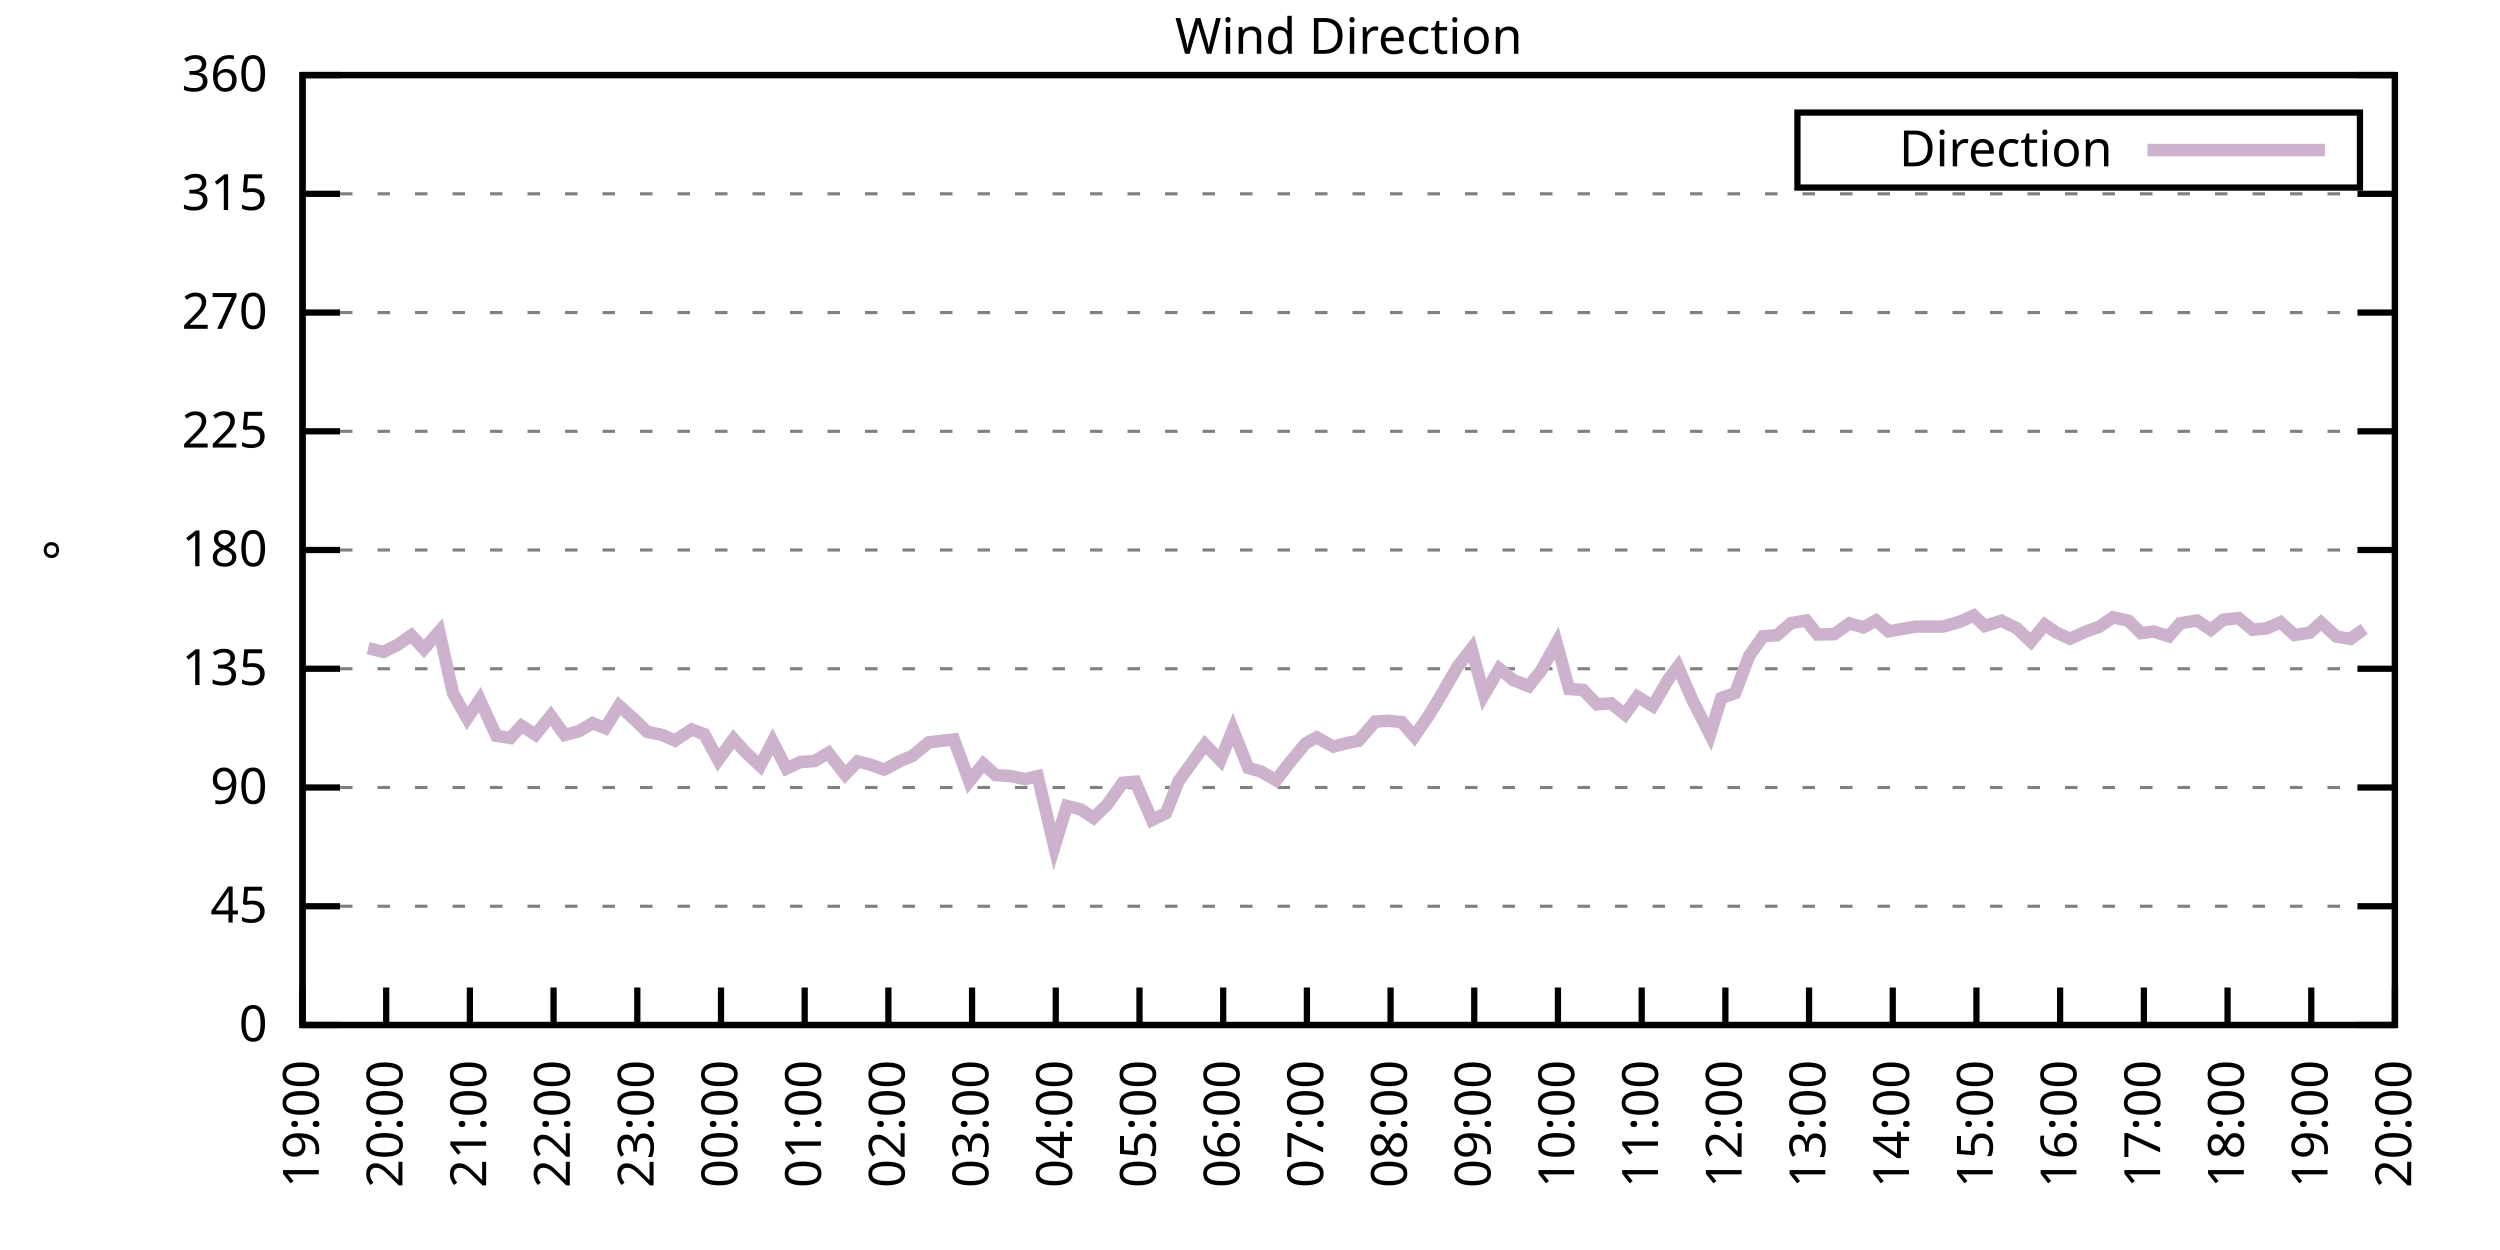
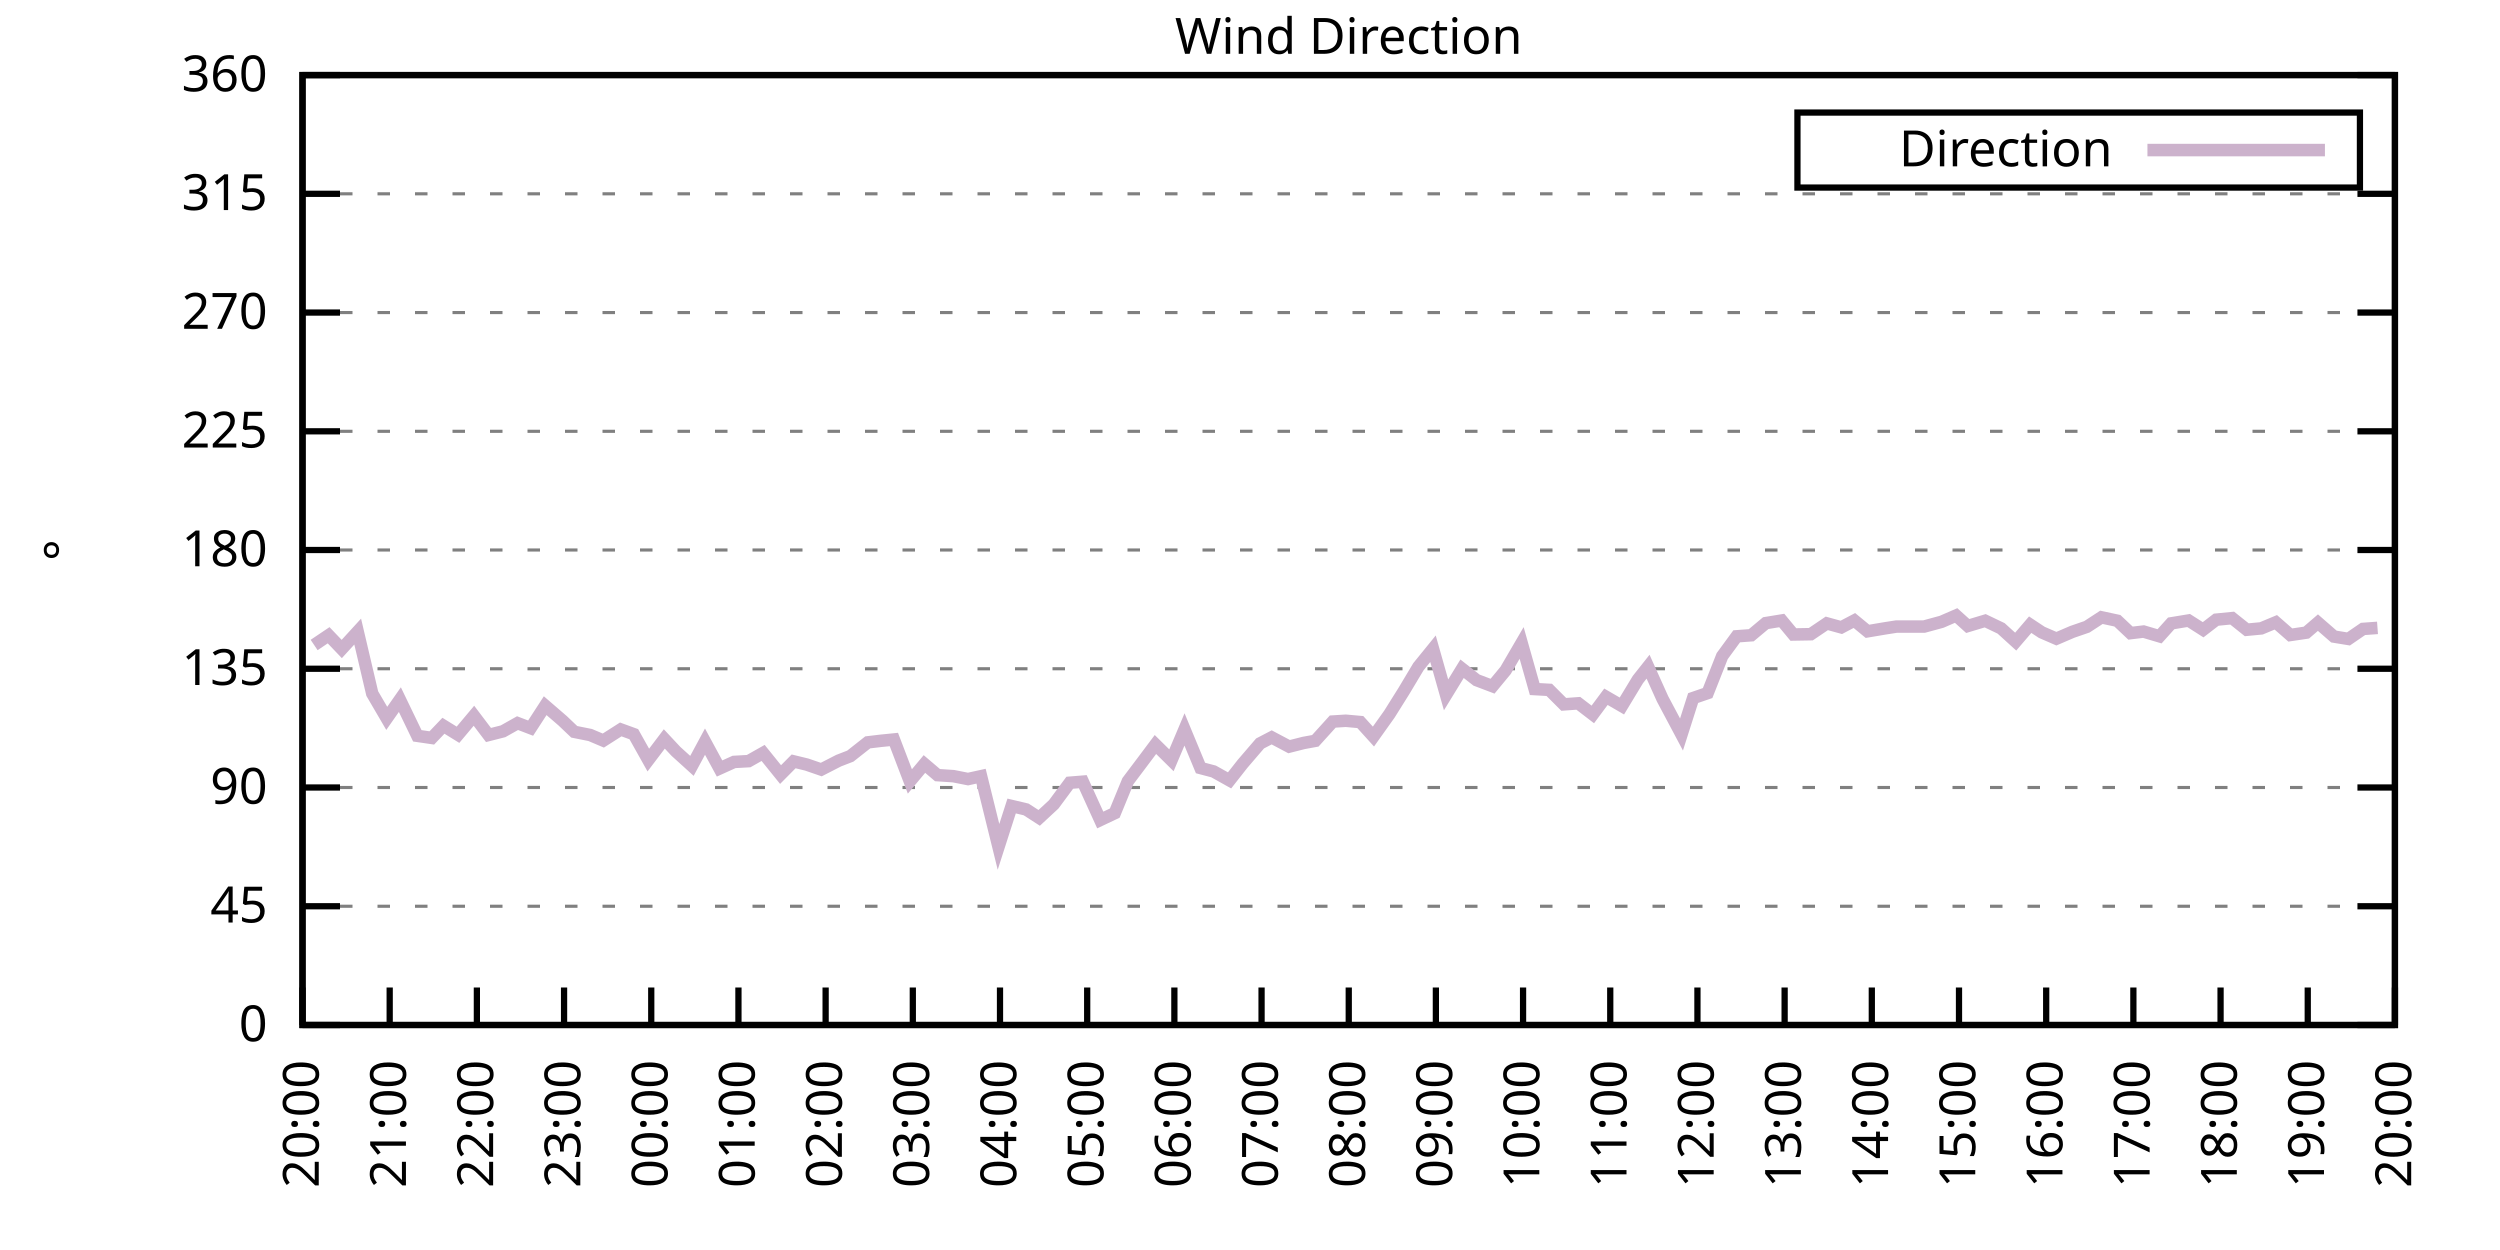
<svg xmlns="http://www.w3.org/2000/svg" xmlns:xlink="http://www.w3.org/1999/xlink" width="400" height="200" viewBox="0 0 400 200">
  <g id="gnuplot_canvas">
    <rect x="0" y="0" width="400" height="200" fill="none" />
    <defs>
      <circle id="gpDot" r="0.5" stroke-width="0.5" stroke="currentColor" />
      <path id="gpPt0" stroke-width="0.333" stroke="currentColor" d="M-1,0 h2 M0,-1 v2" />
      <path id="gpPt1" stroke-width="0.333" stroke="currentColor" d="M-1,-1 L1,1 M1,-1 L-1,1" />
      <path id="gpPt2" stroke-width="0.333" stroke="currentColor" d="M-1,0 L1,0 M0,-1 L0,1 M-1,-1 L1,1 M-1,1 L1,-1" />
      <rect id="gpPt3" stroke-width="0.333" stroke="currentColor" x="-1" y="-1" width="2" height="2" />
      <rect id="gpPt4" stroke-width="0.333" stroke="currentColor" fill="currentColor" x="-1" y="-1" width="2" height="2" />
      <circle id="gpPt5" stroke-width="0.333" stroke="currentColor" cx="0" cy="0" r="1" />
      <use xlink:href="#gpPt5" id="gpPt6" fill="currentColor" stroke="none" />
      <path id="gpPt7" stroke-width="0.333" stroke="currentColor" d="M0,-1.33 L-1.33,0.67 L1.33,0.67 z" />
      <use xlink:href="#gpPt7" id="gpPt8" fill="currentColor" stroke="none" />
      <use xlink:href="#gpPt7" id="gpPt9" stroke="currentColor" transform="rotate(180)" />
      <use xlink:href="#gpPt9" id="gpPt10" fill="currentColor" stroke="none" />
      <use xlink:href="#gpPt3" id="gpPt11" stroke="currentColor" transform="rotate(45)" />
      <use xlink:href="#gpPt11" id="gpPt12" fill="currentColor" stroke="none" />
      <path id="gpPt13" stroke-width="0.333" stroke="currentColor" d="M0,1.330 L1.265,0.411 L0.782,-1.067 L-0.782,-1.076 L-1.265,0.411 z" />
      <use xlink:href="#gpPt13" id="gpPt14" fill="currentColor" stroke="none" />
      <filter id="textbox" filterUnits="objectBoundingBox" x="0" y="0" height="1" width="1">
        <feFlood flood-color="white" flood-opacity="1" result="bgnd" />
        <feComposite in="SourceGraphic" in2="bgnd" operator="atop" />
      </filter>
      <filter id="greybox" filterUnits="objectBoundingBox" x="0" y="0" height="1" width="1">
        <feFlood flood-color="lightgrey" flood-opacity="1" result="grey" />
        <feComposite in="SourceGraphic" in2="grey" operator="atop" />
      </filter>
    </defs>
    <g fill="none" color="white" stroke="currentColor" stroke-width="1.00" stroke-linecap="butt" stroke-linejoin="miter">
</g>
    <g fill="none" color="black" stroke="currentColor" stroke-width="1.00" stroke-linecap="butt" stroke-linejoin="miter">
      <g stroke="none" shape-rendering="crispEdges">
        <polygon fill="rgb(255, 255, 255)" points="48.40,164.00 383.18,164.00 383.18,12.02 48.40,12.02 " />
      </g>
    </g>
    <g fill="none" color="black" stroke="currentColor" stroke-width="1.00" stroke-linecap="butt" stroke-linejoin="miter">
</g>
    <g fill="none" color="black" stroke="black" stroke-width="0.50" stroke-linecap="butt" stroke-linejoin="miter">
</g>
    <g fill="none" color="gray" stroke="currentColor" stroke-width="0.50" stroke-linecap="butt" stroke-linejoin="miter">
      <path stroke="gray" stroke-dasharray="2,4" class="gridline" d="M48.40,164.00 L383.19,164.00  " />
    </g>
    <g fill="none" color="gray" stroke="gray" stroke-width="1.00" stroke-linecap="butt" stroke-linejoin="miter">
</g>
    <g fill="none" color="black" stroke="currentColor" stroke-width="1.00" stroke-linecap="butt" stroke-linejoin="miter">
      <path stroke="black" d="M48.40,164.00 L54.40,164.00 M383.19,164.00 L377.19,164.00  " />
      <g transform="translate(42.80,166.60)" stroke="none" fill="black" font-family="Sans" font-size="8.00" text-anchor="end">
        <text>
          <tspan font-family="Sans"> 0</tspan>
        </text>
      </g>
    </g>
    <g fill="none" color="black" stroke="currentColor" stroke-width="1.00" stroke-linecap="butt" stroke-linejoin="miter">
</g>
    <g fill="none" color="black" stroke="black" stroke-width="0.50" stroke-linecap="butt" stroke-linejoin="miter">
</g>
    <g fill="none" color="gray" stroke="currentColor" stroke-width="0.50" stroke-linecap="butt" stroke-linejoin="miter">
      <path stroke="gray" stroke-dasharray="2,4" class="gridline" d="M48.40,145.00 L383.19,145.00  " />
    </g>
    <g fill="none" color="gray" stroke="gray" stroke-width="1.00" stroke-linecap="butt" stroke-linejoin="miter">
</g>
    <g fill="none" color="black" stroke="currentColor" stroke-width="1.00" stroke-linecap="butt" stroke-linejoin="miter">
      <path stroke="black" d="M48.40,145.00 L54.40,145.00 M383.19,145.00 L377.19,145.00  " />
      <g transform="translate(42.80,147.60)" stroke="none" fill="black" font-family="Sans" font-size="8.00" text-anchor="end">
        <text>
          <tspan font-family="Sans"> 45</tspan>
        </text>
      </g>
    </g>
    <g fill="none" color="black" stroke="currentColor" stroke-width="1.00" stroke-linecap="butt" stroke-linejoin="miter">
</g>
    <g fill="none" color="black" stroke="black" stroke-width="0.50" stroke-linecap="butt" stroke-linejoin="miter">
</g>
    <g fill="none" color="gray" stroke="currentColor" stroke-width="0.50" stroke-linecap="butt" stroke-linejoin="miter">
      <path stroke="gray" stroke-dasharray="2,4" class="gridline" d="M48.40,126.00 L383.19,126.00  " />
    </g>
    <g fill="none" color="gray" stroke="gray" stroke-width="1.00" stroke-linecap="butt" stroke-linejoin="miter">
</g>
    <g fill="none" color="black" stroke="currentColor" stroke-width="1.00" stroke-linecap="butt" stroke-linejoin="miter">
      <path stroke="black" d="M48.40,126.00 L54.40,126.00 M383.19,126.00 L377.19,126.00  " />
      <g transform="translate(42.80,128.60)" stroke="none" fill="black" font-family="Sans" font-size="8.00" text-anchor="end">
        <text>
          <tspan font-family="Sans"> 90</tspan>
        </text>
      </g>
    </g>
    <g fill="none" color="black" stroke="currentColor" stroke-width="1.00" stroke-linecap="butt" stroke-linejoin="miter">
</g>
    <g fill="none" color="black" stroke="black" stroke-width="0.50" stroke-linecap="butt" stroke-linejoin="miter">
</g>
    <g fill="none" color="gray" stroke="currentColor" stroke-width="0.50" stroke-linecap="butt" stroke-linejoin="miter">
      <path stroke="gray" stroke-dasharray="2,4" class="gridline" d="M48.40,107.00 L383.19,107.00  " />
    </g>
    <g fill="none" color="gray" stroke="gray" stroke-width="1.00" stroke-linecap="butt" stroke-linejoin="miter">
</g>
    <g fill="none" color="black" stroke="currentColor" stroke-width="1.00" stroke-linecap="butt" stroke-linejoin="miter">
      <path stroke="black" d="M48.40,107.00 L54.40,107.00 M383.19,107.00 L377.19,107.00  " />
      <g transform="translate(42.80,109.60)" stroke="none" fill="black" font-family="Sans" font-size="8.00" text-anchor="end">
        <text>
          <tspan font-family="Sans"> 135</tspan>
        </text>
      </g>
    </g>
    <g fill="none" color="black" stroke="currentColor" stroke-width="1.00" stroke-linecap="butt" stroke-linejoin="miter">
</g>
    <g fill="none" color="black" stroke="black" stroke-width="0.50" stroke-linecap="butt" stroke-linejoin="miter">
</g>
    <g fill="none" color="gray" stroke="currentColor" stroke-width="0.50" stroke-linecap="butt" stroke-linejoin="miter">
      <path stroke="gray" stroke-dasharray="2,4" class="gridline" d="M48.40,88.00 L383.19,88.00  " />
    </g>
    <g fill="none" color="gray" stroke="gray" stroke-width="1.00" stroke-linecap="butt" stroke-linejoin="miter">
</g>
    <g fill="none" color="black" stroke="currentColor" stroke-width="1.00" stroke-linecap="butt" stroke-linejoin="miter">
      <path stroke="black" d="M48.40,88.00 L54.40,88.00 M383.19,88.00 L377.19,88.00  " />
      <g transform="translate(42.80,90.60)" stroke="none" fill="black" font-family="Sans" font-size="8.00" text-anchor="end">
        <text>
          <tspan font-family="Sans"> 180</tspan>
        </text>
      </g>
    </g>
    <g fill="none" color="black" stroke="currentColor" stroke-width="1.00" stroke-linecap="butt" stroke-linejoin="miter">
</g>
    <g fill="none" color="black" stroke="black" stroke-width="0.50" stroke-linecap="butt" stroke-linejoin="miter">
</g>
    <g fill="none" color="gray" stroke="currentColor" stroke-width="0.50" stroke-linecap="butt" stroke-linejoin="miter">
      <path stroke="gray" stroke-dasharray="2,4" class="gridline" d="M48.40,69.01 L383.19,69.01  " />
    </g>
    <g fill="none" color="gray" stroke="gray" stroke-width="1.00" stroke-linecap="butt" stroke-linejoin="miter">
</g>
    <g fill="none" color="black" stroke="currentColor" stroke-width="1.00" stroke-linecap="butt" stroke-linejoin="miter">
      <path stroke="black" d="M48.40,69.01 L54.40,69.01 M383.19,69.01 L377.19,69.01  " />
      <g transform="translate(42.80,71.61)" stroke="none" fill="black" font-family="Sans" font-size="8.00" text-anchor="end">
        <text>
          <tspan font-family="Sans"> 225</tspan>
        </text>
      </g>
    </g>
    <g fill="none" color="black" stroke="currentColor" stroke-width="1.00" stroke-linecap="butt" stroke-linejoin="miter">
</g>
    <g fill="none" color="black" stroke="black" stroke-width="0.50" stroke-linecap="butt" stroke-linejoin="miter">
</g>
    <g fill="none" color="gray" stroke="currentColor" stroke-width="0.50" stroke-linecap="butt" stroke-linejoin="miter">
      <path stroke="gray" stroke-dasharray="2,4" class="gridline" d="M48.40,50.01 L383.19,50.01  " />
    </g>
    <g fill="none" color="gray" stroke="gray" stroke-width="1.00" stroke-linecap="butt" stroke-linejoin="miter">
</g>
    <g fill="none" color="black" stroke="currentColor" stroke-width="1.00" stroke-linecap="butt" stroke-linejoin="miter">
      <path stroke="black" d="M48.40,50.01 L54.40,50.01 M383.19,50.01 L377.19,50.01  " />
      <g transform="translate(42.80,52.61)" stroke="none" fill="black" font-family="Sans" font-size="8.00" text-anchor="end">
        <text>
          <tspan font-family="Sans"> 270</tspan>
        </text>
      </g>
    </g>
    <g fill="none" color="black" stroke="currentColor" stroke-width="1.00" stroke-linecap="butt" stroke-linejoin="miter">
</g>
    <g fill="none" color="black" stroke="black" stroke-width="0.50" stroke-linecap="butt" stroke-linejoin="miter">
</g>
    <g fill="none" color="gray" stroke="currentColor" stroke-width="0.50" stroke-linecap="butt" stroke-linejoin="miter">
      <path stroke="gray" stroke-dasharray="2,4" class="gridline" d="M48.40,31.01 L383.19,31.01  " />
    </g>
    <g fill="none" color="gray" stroke="gray" stroke-width="1.00" stroke-linecap="butt" stroke-linejoin="miter">
</g>
    <g fill="none" color="black" stroke="currentColor" stroke-width="1.00" stroke-linecap="butt" stroke-linejoin="miter">
      <path stroke="black" d="M48.40,31.01 L54.40,31.01 M383.19,31.01 L377.19,31.01  " />
      <g transform="translate(42.80,33.61)" stroke="none" fill="black" font-family="Sans" font-size="8.00" text-anchor="end">
        <text>
          <tspan font-family="Sans"> 315</tspan>
        </text>
      </g>
    </g>
    <g fill="none" color="black" stroke="currentColor" stroke-width="1.00" stroke-linecap="butt" stroke-linejoin="miter">
</g>
    <g fill="none" color="black" stroke="black" stroke-width="0.50" stroke-linecap="butt" stroke-linejoin="miter">
</g>
    <g fill="none" color="gray" stroke="currentColor" stroke-width="0.50" stroke-linecap="butt" stroke-linejoin="miter">
      <path stroke="gray" stroke-dasharray="2,4" class="gridline" d="M48.40,12.01 L383.19,12.01  " />
    </g>
    <g fill="none" color="gray" stroke="gray" stroke-width="1.00" stroke-linecap="butt" stroke-linejoin="miter">
</g>
    <g fill="none" color="black" stroke="currentColor" stroke-width="1.00" stroke-linecap="butt" stroke-linejoin="miter">
      <path stroke="black" d="M48.40,12.01 L54.40,12.01 M383.19,12.01 L377.19,12.01  " />
      <g transform="translate(42.80,14.61)" stroke="none" fill="black" font-family="Sans" font-size="8.00" text-anchor="end">
        <text>
          <tspan font-family="Sans"> 360</tspan>
        </text>
      </g>
    </g>
    <g fill="none" color="black" stroke="currentColor" stroke-width="1.00" stroke-linecap="butt" stroke-linejoin="miter">
      <path stroke="black" d="M48.40,164.00 L48.40,158.00  " />
      <g transform="translate(51.00,169.60) rotate(270.00)" stroke="none" fill="black" font-family="Sans" font-size="8.00" text-anchor="end">
        <text>
-           <tspan font-family="Sans">19:00</tspan>
-         </text>
-       </g>
-     </g>
-     <g fill="none" color="black" stroke="currentColor" stroke-width="1.00" stroke-linecap="butt" stroke-linejoin="miter">
-       <path stroke="black" d="M61.79,164.00 L61.79,158.00  " />
-       <g transform="translate(64.39,169.60) rotate(270.00)" stroke="none" fill="black" font-family="Sans" font-size="8.00" text-anchor="end">
-         <text>
          <tspan font-family="Sans">20:00</tspan>
        </text>
      </g>
    </g>
    <g fill="none" color="black" stroke="currentColor" stroke-width="1.00" stroke-linecap="butt" stroke-linejoin="miter">
-       <path stroke="black" d="M75.18,164.00 L75.18,158.00  " />
-       <g transform="translate(77.78,169.60) rotate(270.00)" stroke="none" fill="black" font-family="Sans" font-size="8.00" text-anchor="end">
+       <path stroke="black" d="M62.35,164.00 L62.35,158.00  " />
+       <g transform="translate(64.95,169.60) rotate(270.00)" stroke="none" fill="black" font-family="Sans" font-size="8.00" text-anchor="end">
        <text>
          <tspan font-family="Sans">21:00</tspan>
        </text>
      </g>
    </g>
    <g fill="none" color="black" stroke="currentColor" stroke-width="1.00" stroke-linecap="butt" stroke-linejoin="miter">
-       <path stroke="black" d="M88.57,164.00 L88.57,158.00  " />
-       <g transform="translate(91.17,169.60) rotate(270.00)" stroke="none" fill="black" font-family="Sans" font-size="8.00" text-anchor="end">
+       <path stroke="black" d="M76.30,164.00 L76.30,158.00  " />
+       <g transform="translate(78.90,169.60) rotate(270.00)" stroke="none" fill="black" font-family="Sans" font-size="8.00" text-anchor="end">
        <text>
          <tspan font-family="Sans">22:00</tspan>
        </text>
      </g>
    </g>
    <g fill="none" color="black" stroke="currentColor" stroke-width="1.00" stroke-linecap="butt" stroke-linejoin="miter">
-       <path stroke="black" d="M101.97,164.00 L101.97,158.00  " />
-       <g transform="translate(104.57,169.60) rotate(270.00)" stroke="none" fill="black" font-family="Sans" font-size="8.00" text-anchor="end">
+       <path stroke="black" d="M90.25,164.00 L90.25,158.00  " />
+       <g transform="translate(92.85,169.60) rotate(270.00)" stroke="none" fill="black" font-family="Sans" font-size="8.00" text-anchor="end">
        <text>
          <tspan font-family="Sans">23:00</tspan>
        </text>
      </g>
    </g>
    <g fill="none" color="black" stroke="currentColor" stroke-width="1.00" stroke-linecap="butt" stroke-linejoin="miter">
-       <path stroke="black" d="M115.36,164.00 L115.36,158.00  " />
-       <g transform="translate(117.96,169.60) rotate(270.00)" stroke="none" fill="black" font-family="Sans" font-size="8.00" text-anchor="end">
+       <path stroke="black" d="M104.20,164.00 L104.20,158.00  " />
+       <g transform="translate(106.80,169.60) rotate(270.00)" stroke="none" fill="black" font-family="Sans" font-size="8.00" text-anchor="end">
        <text>
          <tspan font-family="Sans">00:00</tspan>
        </text>
      </g>
    </g>
    <g fill="none" color="black" stroke="currentColor" stroke-width="1.00" stroke-linecap="butt" stroke-linejoin="miter">
-       <path stroke="black" d="M128.75,164.00 L128.75,158.00  " />
-       <g transform="translate(131.35,169.60) rotate(270.00)" stroke="none" fill="black" font-family="Sans" font-size="8.00" text-anchor="end">
+       <path stroke="black" d="M118.15,164.00 L118.15,158.00  " />
+       <g transform="translate(120.75,169.60) rotate(270.00)" stroke="none" fill="black" font-family="Sans" font-size="8.00" text-anchor="end">
        <text>
          <tspan font-family="Sans">01:00</tspan>
        </text>
      </g>
    </g>
    <g fill="none" color="black" stroke="currentColor" stroke-width="1.00" stroke-linecap="butt" stroke-linejoin="miter">
-       <path stroke="black" d="M142.14,164.00 L142.14,158.00  " />
-       <g transform="translate(144.74,169.60) rotate(270.00)" stroke="none" fill="black" font-family="Sans" font-size="8.00" text-anchor="end">
+       <path stroke="black" d="M132.10,164.00 L132.10,158.00  " />
+       <g transform="translate(134.70,169.60) rotate(270.00)" stroke="none" fill="black" font-family="Sans" font-size="8.00" text-anchor="end">
        <text>
          <tspan font-family="Sans">02:00</tspan>
        </text>
      </g>
    </g>
    <g fill="none" color="black" stroke="currentColor" stroke-width="1.00" stroke-linecap="butt" stroke-linejoin="miter">
-       <path stroke="black" d="M155.53,164.00 L155.53,158.00  " />
-       <g transform="translate(158.13,169.60) rotate(270.00)" stroke="none" fill="black" font-family="Sans" font-size="8.00" text-anchor="end">
+       <path stroke="black" d="M146.05,164.00 L146.05,158.00  " />
+       <g transform="translate(148.65,169.60) rotate(270.00)" stroke="none" fill="black" font-family="Sans" font-size="8.00" text-anchor="end">
        <text>
          <tspan font-family="Sans">03:00</tspan>
        </text>
      </g>
    </g>
    <g fill="none" color="black" stroke="currentColor" stroke-width="1.00" stroke-linecap="butt" stroke-linejoin="miter">
-       <path stroke="black" d="M168.92,164.00 L168.92,158.00  " />
-       <g transform="translate(171.52,169.60) rotate(270.00)" stroke="none" fill="black" font-family="Sans" font-size="8.00" text-anchor="end">
+       <path stroke="black" d="M160.00,164.00 L160.00,158.00  " />
+       <g transform="translate(162.60,169.60) rotate(270.00)" stroke="none" fill="black" font-family="Sans" font-size="8.00" text-anchor="end">
        <text>
          <tspan font-family="Sans">04:00</tspan>
        </text>
      </g>
    </g>
    <g fill="none" color="black" stroke="currentColor" stroke-width="1.00" stroke-linecap="butt" stroke-linejoin="miter">
-       <path stroke="black" d="M182.32,164.00 L182.32,158.00  " />
-       <g transform="translate(184.92,169.60) rotate(270.00)" stroke="none" fill="black" font-family="Sans" font-size="8.00" text-anchor="end">
+       <path stroke="black" d="M173.95,164.00 L173.95,158.00  " />
+       <g transform="translate(176.55,169.60) rotate(270.00)" stroke="none" fill="black" font-family="Sans" font-size="8.00" text-anchor="end">
        <text>
          <tspan font-family="Sans">05:00</tspan>
        </text>
      </g>
    </g>
    <g fill="none" color="black" stroke="currentColor" stroke-width="1.00" stroke-linecap="butt" stroke-linejoin="miter">
-       <path stroke="black" d="M195.71,164.00 L195.71,158.00  " />
-       <g transform="translate(198.31,169.60) rotate(270.00)" stroke="none" fill="black" font-family="Sans" font-size="8.00" text-anchor="end">
+       <path stroke="black" d="M187.90,164.00 L187.90,158.00  " />
+       <g transform="translate(190.50,169.60) rotate(270.00)" stroke="none" fill="black" font-family="Sans" font-size="8.00" text-anchor="end">
        <text>
          <tspan font-family="Sans">06:00</tspan>
        </text>
      </g>
    </g>
    <g fill="none" color="black" stroke="currentColor" stroke-width="1.00" stroke-linecap="butt" stroke-linejoin="miter">
-       <path stroke="black" d="M209.10,164.00 L209.10,158.00  " />
-       <g transform="translate(211.70,169.60) rotate(270.00)" stroke="none" fill="black" font-family="Sans" font-size="8.00" text-anchor="end">
+       <path stroke="black" d="M201.85,164.00 L201.85,158.00  " />
+       <g transform="translate(204.45,169.60) rotate(270.00)" stroke="none" fill="black" font-family="Sans" font-size="8.00" text-anchor="end">
        <text>
          <tspan font-family="Sans">07:00</tspan>
        </text>
      </g>
    </g>
    <g fill="none" color="black" stroke="currentColor" stroke-width="1.00" stroke-linecap="butt" stroke-linejoin="miter">
-       <path stroke="black" d="M222.49,164.00 L222.49,158.00  " />
-       <g transform="translate(225.09,169.60) rotate(270.00)" stroke="none" fill="black" font-family="Sans" font-size="8.00" text-anchor="end">
+       <path stroke="black" d="M215.80,164.00 L215.80,158.00  " />
+       <g transform="translate(218.40,169.60) rotate(270.00)" stroke="none" fill="black" font-family="Sans" font-size="8.00" text-anchor="end">
        <text>
          <tspan font-family="Sans">08:00</tspan>
        </text>
      </g>
    </g>
    <g fill="none" color="black" stroke="currentColor" stroke-width="1.00" stroke-linecap="butt" stroke-linejoin="miter">
-       <path stroke="black" d="M235.88,164.00 L235.88,158.00  " />
-       <g transform="translate(238.48,169.60) rotate(270.00)" stroke="none" fill="black" font-family="Sans" font-size="8.00" text-anchor="end">
+       <path stroke="black" d="M229.74,164.00 L229.74,158.00  " />
+       <g transform="translate(232.34,169.60) rotate(270.00)" stroke="none" fill="black" font-family="Sans" font-size="8.00" text-anchor="end">
        <text>
          <tspan font-family="Sans">09:00</tspan>
        </text>
      </g>
    </g>
    <g fill="none" color="black" stroke="currentColor" stroke-width="1.00" stroke-linecap="butt" stroke-linejoin="miter">
-       <path stroke="black" d="M249.27,164.00 L249.27,158.00  " />
-       <g transform="translate(251.87,169.60) rotate(270.00)" stroke="none" fill="black" font-family="Sans" font-size="8.00" text-anchor="end">
+       <path stroke="black" d="M243.69,164.00 L243.69,158.00  " />
+       <g transform="translate(246.29,169.60) rotate(270.00)" stroke="none" fill="black" font-family="Sans" font-size="8.00" text-anchor="end">
        <text>
          <tspan font-family="Sans">10:00</tspan>
        </text>
      </g>
    </g>
    <g fill="none" color="black" stroke="currentColor" stroke-width="1.00" stroke-linecap="butt" stroke-linejoin="miter">
-       <path stroke="black" d="M262.67,164.00 L262.67,158.00  " />
-       <g transform="translate(265.27,169.60) rotate(270.00)" stroke="none" fill="black" font-family="Sans" font-size="8.00" text-anchor="end">
+       <path stroke="black" d="M257.64,164.00 L257.64,158.00  " />
+       <g transform="translate(260.24,169.60) rotate(270.00)" stroke="none" fill="black" font-family="Sans" font-size="8.00" text-anchor="end">
        <text>
          <tspan font-family="Sans">11:00</tspan>
        </text>
      </g>
    </g>
    <g fill="none" color="black" stroke="currentColor" stroke-width="1.00" stroke-linecap="butt" stroke-linejoin="miter">
-       <path stroke="black" d="M276.06,164.00 L276.06,158.00  " />
-       <g transform="translate(278.66,169.60) rotate(270.00)" stroke="none" fill="black" font-family="Sans" font-size="8.00" text-anchor="end">
+       <path stroke="black" d="M271.59,164.00 L271.59,158.00  " />
+       <g transform="translate(274.19,169.60) rotate(270.00)" stroke="none" fill="black" font-family="Sans" font-size="8.00" text-anchor="end">
        <text>
          <tspan font-family="Sans">12:00</tspan>
        </text>
      </g>
    </g>
    <g fill="none" color="black" stroke="currentColor" stroke-width="1.00" stroke-linecap="butt" stroke-linejoin="miter">
-       <path stroke="black" d="M289.45,164.00 L289.45,158.00  " />
-       <g transform="translate(292.05,169.60) rotate(270.00)" stroke="none" fill="black" font-family="Sans" font-size="8.00" text-anchor="end">
+       <path stroke="black" d="M285.54,164.00 L285.54,158.00  " />
+       <g transform="translate(288.14,169.60) rotate(270.00)" stroke="none" fill="black" font-family="Sans" font-size="8.00" text-anchor="end">
        <text>
          <tspan font-family="Sans">13:00</tspan>
        </text>
      </g>
    </g>
    <g fill="none" color="black" stroke="currentColor" stroke-width="1.00" stroke-linecap="butt" stroke-linejoin="miter">
-       <path stroke="black" d="M302.84,164.00 L302.84,158.00  " />
-       <g transform="translate(305.44,169.60) rotate(270.00)" stroke="none" fill="black" font-family="Sans" font-size="8.00" text-anchor="end">
+       <path stroke="black" d="M299.49,164.00 L299.49,158.00  " />
+       <g transform="translate(302.09,169.60) rotate(270.00)" stroke="none" fill="black" font-family="Sans" font-size="8.00" text-anchor="end">
        <text>
          <tspan font-family="Sans">14:00</tspan>
        </text>
      </g>
    </g>
    <g fill="none" color="black" stroke="currentColor" stroke-width="1.00" stroke-linecap="butt" stroke-linejoin="miter">
-       <path stroke="black" d="M316.23,164.00 L316.23,158.00  " />
-       <g transform="translate(318.83,169.60) rotate(270.00)" stroke="none" fill="black" font-family="Sans" font-size="8.00" text-anchor="end">
+       <path stroke="black" d="M313.44,164.00 L313.44,158.00  " />
+       <g transform="translate(316.04,169.60) rotate(270.00)" stroke="none" fill="black" font-family="Sans" font-size="8.00" text-anchor="end">
        <text>
          <tspan font-family="Sans">15:00</tspan>
        </text>
      </g>
    </g>
    <g fill="none" color="black" stroke="currentColor" stroke-width="1.00" stroke-linecap="butt" stroke-linejoin="miter">
-       <path stroke="black" d="M329.62,164.00 L329.62,158.00  " />
-       <g transform="translate(332.22,169.60) rotate(270.00)" stroke="none" fill="black" font-family="Sans" font-size="8.00" text-anchor="end">
+       <path stroke="black" d="M327.39,164.00 L327.39,158.00  " />
+       <g transform="translate(329.99,169.60) rotate(270.00)" stroke="none" fill="black" font-family="Sans" font-size="8.00" text-anchor="end">
        <text>
          <tspan font-family="Sans">16:00</tspan>
        </text>
      </g>
    </g>
    <g fill="none" color="black" stroke="currentColor" stroke-width="1.00" stroke-linecap="butt" stroke-linejoin="miter">
-       <path stroke="black" d="M343.02,164.00 L343.02,158.00  " />
-       <g transform="translate(345.62,169.60) rotate(270.00)" stroke="none" fill="black" font-family="Sans" font-size="8.00" text-anchor="end">
+       <path stroke="black" d="M341.34,164.00 L341.34,158.00  " />
+       <g transform="translate(343.94,169.60) rotate(270.00)" stroke="none" fill="black" font-family="Sans" font-size="8.00" text-anchor="end">
        <text>
          <tspan font-family="Sans">17:00</tspan>
        </text>
      </g>
    </g>
    <g fill="none" color="black" stroke="currentColor" stroke-width="1.00" stroke-linecap="butt" stroke-linejoin="miter">
-       <path stroke="black" d="M356.41,164.00 L356.41,158.00  " />
-       <g transform="translate(359.01,169.60) rotate(270.00)" stroke="none" fill="black" font-family="Sans" font-size="8.00" text-anchor="end">
+       <path stroke="black" d="M355.29,164.00 L355.29,158.00  " />
+       <g transform="translate(357.89,169.60) rotate(270.00)" stroke="none" fill="black" font-family="Sans" font-size="8.00" text-anchor="end">
        <text>
          <tspan font-family="Sans">18:00</tspan>
        </text>
      </g>
    </g>
    <g fill="none" color="black" stroke="currentColor" stroke-width="1.00" stroke-linecap="butt" stroke-linejoin="miter">
-       <path stroke="black" d="M369.80,164.00 L369.80,158.00  " />
-       <g transform="translate(372.40,169.60) rotate(270.00)" stroke="none" fill="black" font-family="Sans" font-size="8.00" text-anchor="end">
+       <path stroke="black" d="M369.24,164.00 L369.24,158.00  " />
+       <g transform="translate(371.84,169.60) rotate(270.00)" stroke="none" fill="black" font-family="Sans" font-size="8.00" text-anchor="end">
        <text>
          <tspan font-family="Sans">19:00</tspan>
        </text>
      </g>
    </g>
    <g fill="none" color="black" stroke="currentColor" stroke-width="1.00" stroke-linecap="butt" stroke-linejoin="miter">
      <path stroke="black" d="M383.19,164.00 L383.19,158.00  " />
      <g transform="translate(385.79,169.60) rotate(270.00)" stroke="none" fill="black" font-family="Sans" font-size="8.00" text-anchor="end">
        <text>
          <tspan font-family="Sans">20:00</tspan>
        </text>
      </g>
    </g>
    <g fill="none" color="black" stroke="currentColor" stroke-width="1.00" stroke-linecap="butt" stroke-linejoin="miter">
</g>
    <g fill="none" color="black" stroke="currentColor" stroke-width="1.00" stroke-linecap="butt" stroke-linejoin="miter">
      <path stroke="black" d="M48.40,12.01 L48.40,164.00 L383.19,164.00 L383.19,12.01 L48.40,12.01 Z  " />
    </g>
    <g fill="none" color="black" stroke="currentColor" stroke-width="1.00" stroke-linecap="butt" stroke-linejoin="miter">
</g>
    <g fill="none" color="black" stroke="currentColor" stroke-width="1.00" stroke-linecap="butt" stroke-linejoin="miter">
      <path stroke="black" d="M287.59,30.01 L287.59,18.01 L377.59,18.01 L377.59,30.01 L287.59,30.01 Z  " />
    </g>
    <g id="Wind_direction_plot_1">
      <g fill="none" color="white" stroke="black" stroke-width="2.00" stroke-linecap="butt" stroke-linejoin="miter">
</g>
      <g fill="none" color="black" stroke="currentColor" stroke-width="2.00" stroke-linecap="butt" stroke-linejoin="miter">
        <g transform="translate(337.99,26.61)" stroke="none" fill="black" font-family="Sans" font-size="8.00" text-anchor="end">
          <text>
            <tspan font-family="Sans">Direction</tspan>
          </text>
        </g>
      </g>
      <g fill="none" color="black" stroke="currentColor" stroke-width="2.00" stroke-linecap="butt" stroke-linejoin="miter">
-         <path stroke="rgb(204, 178, 204)" d="M343.59,24.01 L371.99,24.01 M58.89,103.71 L61.35,104.30 L63.58,103.20 L65.81,101.64 L67.82,103.84 L70.27,101.05   L72.50,110.97 L74.74,114.94 L76.75,111.94 L79.42,117.73 L81.66,118.07 L83.44,116.12 L85.67,117.56 L88.13,114.52   L90.36,117.60 L92.59,117.01 L94.82,115.70 L96.83,116.50 L99.06,112.91 L101.74,115.32 L103.53,117.09 L105.98,117.60   L107.99,118.49 L110.67,116.71 L112.68,117.47 L114.91,121.61 L117.37,118.23 L119.15,120.22 L121.61,122.54 L123.62,118.66   L125.85,122.96 L128.08,121.91 L130.31,121.78 L132.54,120.47 L135.22,123.93 L137.23,121.82 L139.24,122.33 L141.47,123.13   L144.15,121.70 L145.94,120.98 L148.61,118.78 L150.62,118.53 L152.63,118.32 L155.09,125.03 L157.32,122.24 L159.33,124.02   L161.78,124.19 L164.01,124.65 L166.02,124.19 L168.70,135.50 L170.71,128.96 L172.94,129.51 L174.95,130.86 L177.18,128.70   L179.64,125.24 L181.65,125.07 L184.32,131.20 L186.56,130.10 L188.57,124.99 L190.80,121.91 L192.81,119.12 L195.26,121.65   L197.27,116.71 L199.73,122.88 L201.73,123.43 L204.19,124.86 L206.20,122.20 L208.88,118.95 L210.66,117.98 L213.34,119.46   L215.57,118.87 L217.36,118.53 L220.04,115.45 L222.04,115.32 L224.28,115.53 L226.29,117.85 L228.74,114.27 L230.97,110.55   L233.20,106.67 L235.44,103.80 L237.44,111.18 L239.90,107.00 L242.13,108.82 L244.59,109.79 L246.60,107.26 L249.05,102.87   L251.06,110.25 L253.29,110.38 L255.52,112.70 L257.76,112.53 L259.99,114.31 L262.00,111.48 L264.45,112.96 L266.91,108.73   L268.47,106.67 L270.70,111.82 L273.60,117.52 L275.39,111.69 L277.62,110.89 L279.85,104.98 L282.08,101.81 L284.32,101.64   L286.55,99.70 L289.00,99.28 L290.79,101.52 L293.47,101.47 L295.92,99.74 L298.15,100.38 L300.16,99.28 L302.17,101.01   L304.85,100.54 L306.63,100.25 L309.09,100.25 L310.88,100.25 L313.55,99.49 L315.79,98.48 L317.57,100.16 L320.25,99.32   L322.70,100.54 L324.94,102.66 L327.17,99.95 L328.95,101.18 L331.19,102.19 L333.64,101.09 L335.87,100.29 L338.10,98.77   L340.56,99.32 L342.57,101.30 L344.58,101.05 L347.03,101.81 L348.82,99.74 L351.50,99.28 L353.73,100.76 L355.74,99.15   L358.19,98.90 L360.42,100.76 L362.66,100.54 L364.89,99.57 L367.12,101.60 L369.58,101.22 L371.36,99.62 L373.82,101.85   L376.05,102.23 L378.28,100.63  " />
+         <path stroke="rgb(204, 178, 204)" d="M343.59,24.01 L371.99,24.01 M50.26,103.20 L52.58,101.64 L54.68,103.84 L57.23,101.05 L59.56,110.97 L61.88,114.94   L63.98,111.94 L66.77,117.73 L69.09,118.07 L70.95,116.12 L73.28,117.56 L75.83,114.52 L78.16,117.60 L80.48,117.01   L82.81,115.70 L84.90,116.50 L87.23,112.91 L90.02,115.32 L91.88,117.09 L94.43,117.60 L96.53,118.49 L99.32,116.71   L101.41,117.47 L103.73,121.61 L106.29,118.23 L108.15,120.22 L110.71,122.54 L112.80,118.66 L115.13,122.96 L117.45,121.91   L119.78,121.78 L122.10,120.47 L124.89,123.93 L126.98,121.82 L129.08,122.33 L131.40,123.13 L134.19,121.70 L136.05,120.98   L138.84,118.78 L140.93,118.53 L143.02,118.32 L145.58,125.03 L147.91,122.24 L150.00,124.02 L152.56,124.19 L154.88,124.65   L156.97,124.19 L159.76,135.50 L161.86,128.96 L164.18,129.51 L166.27,130.86 L168.60,128.70 L171.16,125.24 L173.25,125.07   L176.04,131.20 L178.36,130.10 L180.46,124.99 L182.78,121.91 L184.87,119.12 L187.43,121.65 L189.52,116.71 L192.08,122.88   L194.17,123.43 L196.73,124.86 L198.82,122.20 L201.61,118.95 L203.47,117.98 L206.26,119.46 L208.59,118.87 L210.45,118.53   L213.24,115.45 L215.33,115.32 L217.65,115.53 L219.75,117.85 L222.30,114.27 L224.63,110.55 L226.95,106.67 L229.28,103.80   L231.37,111.18 L233.93,107.00 L236.25,108.82 L238.81,109.79 L240.90,107.26 L243.46,102.87 L245.55,110.25 L247.88,110.38   L250.20,112.70 L252.53,112.53 L254.85,114.31 L256.95,111.48 L259.50,112.96 L262.06,108.73 L263.69,106.67 L266.01,111.82   L269.04,117.52 L270.90,111.69 L273.22,110.89 L275.55,104.98 L277.87,101.81 L280.20,101.64 L282.52,99.70 L285.08,99.28   L286.94,101.52 L289.73,101.47 L292.29,99.74 L294.61,100.38 L296.70,99.28 L298.80,101.01 L301.58,100.54 L303.44,100.25   L306.00,100.25 L307.86,100.25 L310.65,99.49 L312.98,98.48 L314.84,100.16 L317.63,99.32 L320.18,100.54 L322.51,102.66   L324.83,99.95 L326.69,101.18 L329.02,102.19 L331.58,101.09 L333.90,100.29 L336.23,98.77 L338.78,99.32 L340.88,101.30   L342.97,101.05 L345.53,101.81 L347.39,99.74 L350.18,99.28 L352.50,100.76 L354.59,99.15 L357.15,98.90 L359.48,100.76   L361.80,100.54 L364.13,99.57 L366.45,101.60 L369.01,101.22 L370.87,99.62 L373.43,101.85 L375.75,102.23 L378.08,100.63   L380.40,100.46  " />
      </g>
    </g>
    <g fill="none" color="black" stroke="currentColor" stroke-width="2.00" stroke-linecap="butt" stroke-linejoin="miter">
</g>
    <g fill="none" color="black" stroke="black" stroke-width="1.00" stroke-linecap="butt" stroke-linejoin="miter">
</g>
    <g fill="none" color="black" stroke="currentColor" stroke-width="1.00" stroke-linecap="butt" stroke-linejoin="miter">
      <path stroke="black" d="M48.40,12.01 L48.40,164.00 L383.19,164.00 L383.19,12.01 L48.40,12.01 Z  " />
      <g transform="translate(12.80,88.01) rotate(270.00)" stroke="none" fill="black" font-family="Sans" font-size="8.00" text-anchor="middle">
        <text>
          <tspan font-family="Sans">°</tspan>
        </text>
      </g>
    </g>
    <g fill="none" color="black" stroke="currentColor" stroke-width="1.00" stroke-linecap="butt" stroke-linejoin="miter">
</g>
    <g fill="none" color="black" stroke="currentColor" stroke-width="1.00" stroke-linecap="butt" stroke-linejoin="miter">
      <g transform="translate(215.79,8.61)" stroke="none" fill="black" font-family="Sans" font-size="8.00" text-anchor="middle">
        <text>
          <tspan font-family="Sans">Wind Direction</tspan>
        </text>
      </g>
    </g>
    <g fill="none" color="black" stroke="currentColor" stroke-width="1.00" stroke-linecap="butt" stroke-linejoin="miter">
</g>
  </g>
</svg>
